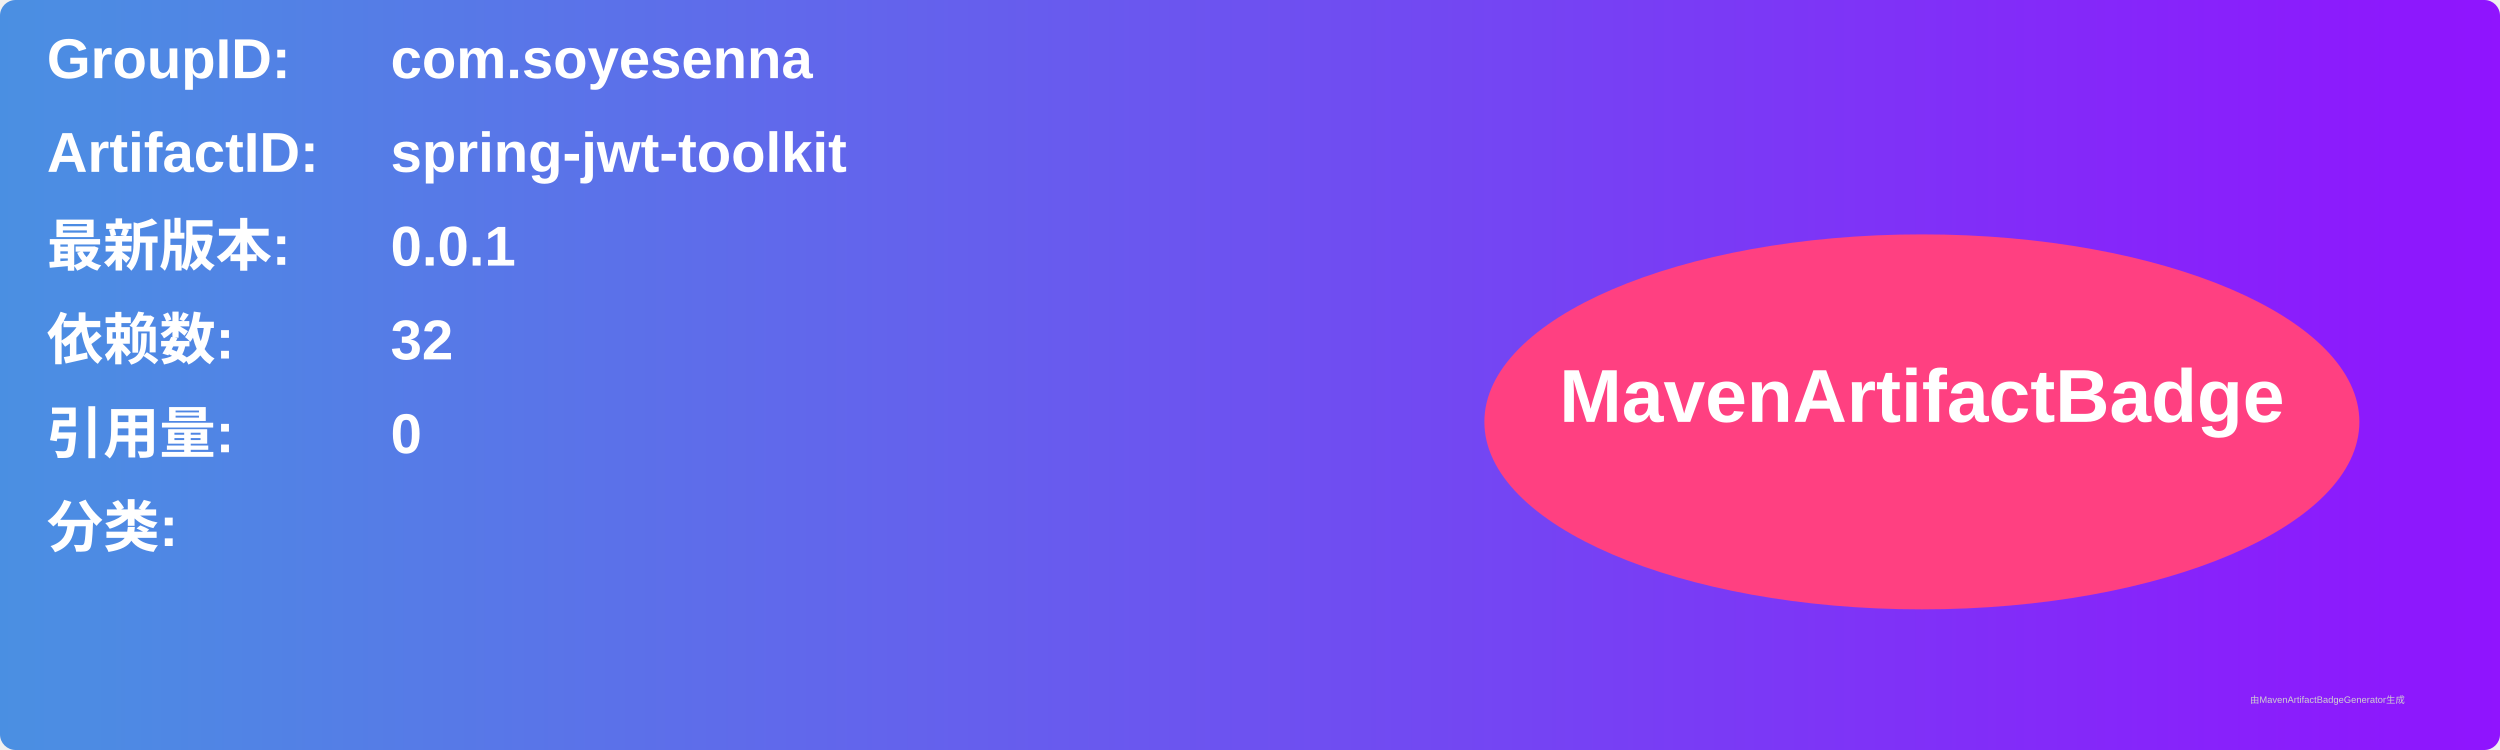
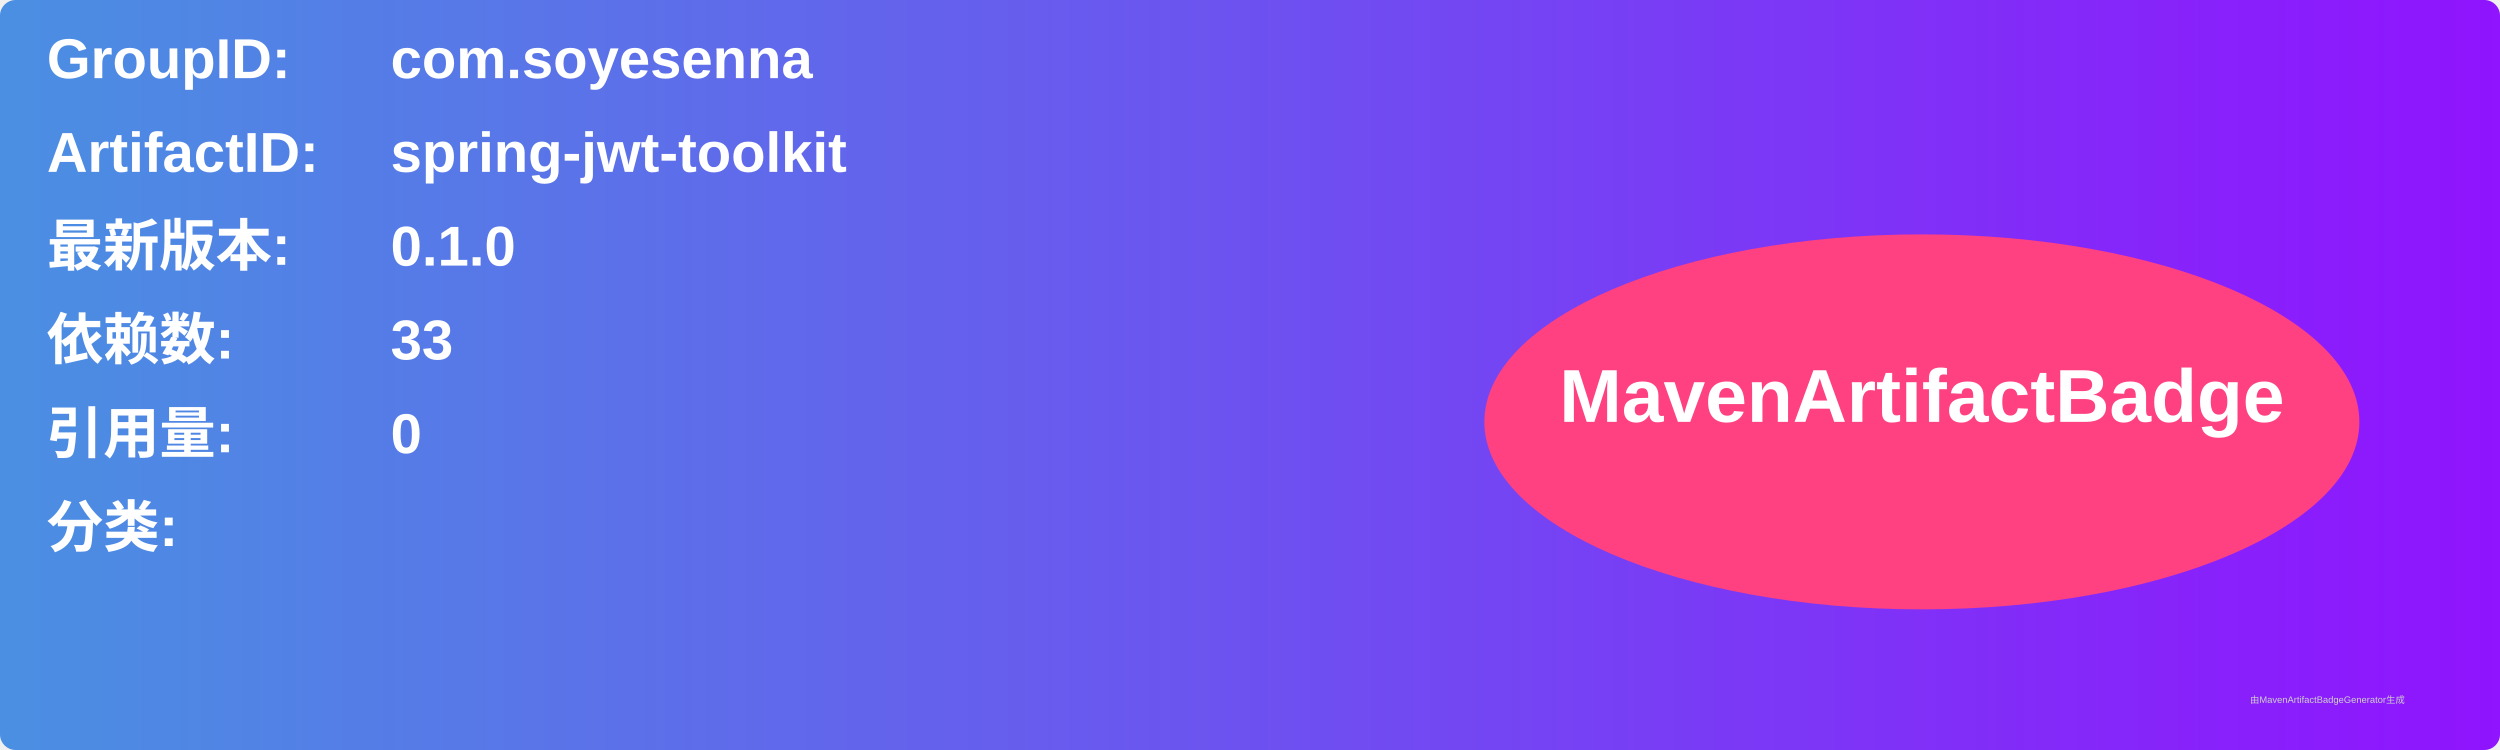
<svg xmlns="http://www.w3.org/2000/svg" width="800" height="240" viewBox="0 0 800 240">
  <linearGradient id="grad" x1="0%" y1="0%" x2="100%" y2="0%">
    <stop offset="0%" stop-color="#4a90e2" />
    <stop offset="100%" stop-color="#9013fe" />
  </linearGradient>
  <rect width="100%" height="100%" rx="5" ry="5" fill="url(#grad)" />
  <g transform="translate(15, 15)">
    <text x="0" y="10" font-family="Arial" font-size="18" fill="white" font-weight="bold" width="260">GroupID:</text>
    <text x="110" y="10" font-family="Arial" font-size="18" fill="white" font-weight="bold" width="460">com.soyesenna</text>
    <text x="0" y="40" font-family="Arial" font-size="18" fill="white" font-weight="bold" width="260">ArtifactID:</text>
    <text x="110" y="40" font-family="Arial" font-size="18" fill="white" font-weight="bold" width="460">spring-jwt-toolkit</text>
    <text x="0" y="70" font-family="Arial" font-size="18" fill="white" font-weight="bold">最新版本:</text>
    <text x="110" y="70" font-family="Arial" font-size="18" fill="white" font-weight="bold">
-       <tspan font-weight="bold">0.0.1</tspan>
+       <tspan font-weight="bold">0.1.0</tspan>
    </text>
    <text x="0" y="100" font-family="Arial" font-size="18" fill="white" font-weight="bold">依赖数: </text>
    <text x="110" y="100" font-family="Arial" font-size="18" fill="white">
-       <tspan font-weight="bold">32</tspan>
+       <tspan font-weight="bold">33</tspan>
    </text>
    <text x="0" y="130" font-family="Arial" font-size="18" fill="white" font-weight="bold">引用量: </text>
    <text x="110" y="130" font-family="Arial" font-size="18" fill="white">
      <tspan font-weight="bold">0</tspan>
    </text>
    <text x="0" y="160" font-family="Arial" font-size="18" fill="white" font-weight="bold">分类:</text>
    <text x="10" y="190" font-family="Arial" font-size="10" fill="white">
      <tspan font-weight="bold" />
    </text>
    <ellipse cx="600" cy="120" rx="140" ry="60" fill="#ff4081" />
    <text x="600" y="120" text-anchor="middle" font-family="Arial" font-size="24" fill="white" font-weight="bold">MavenArtifactBadge</text>
  </g>
  <text x="720" y="225" font-family="Arial" font-size="3" fill="#d0d0d0">由MavenArtifactBadgeGenerator生成</text>
</svg>
